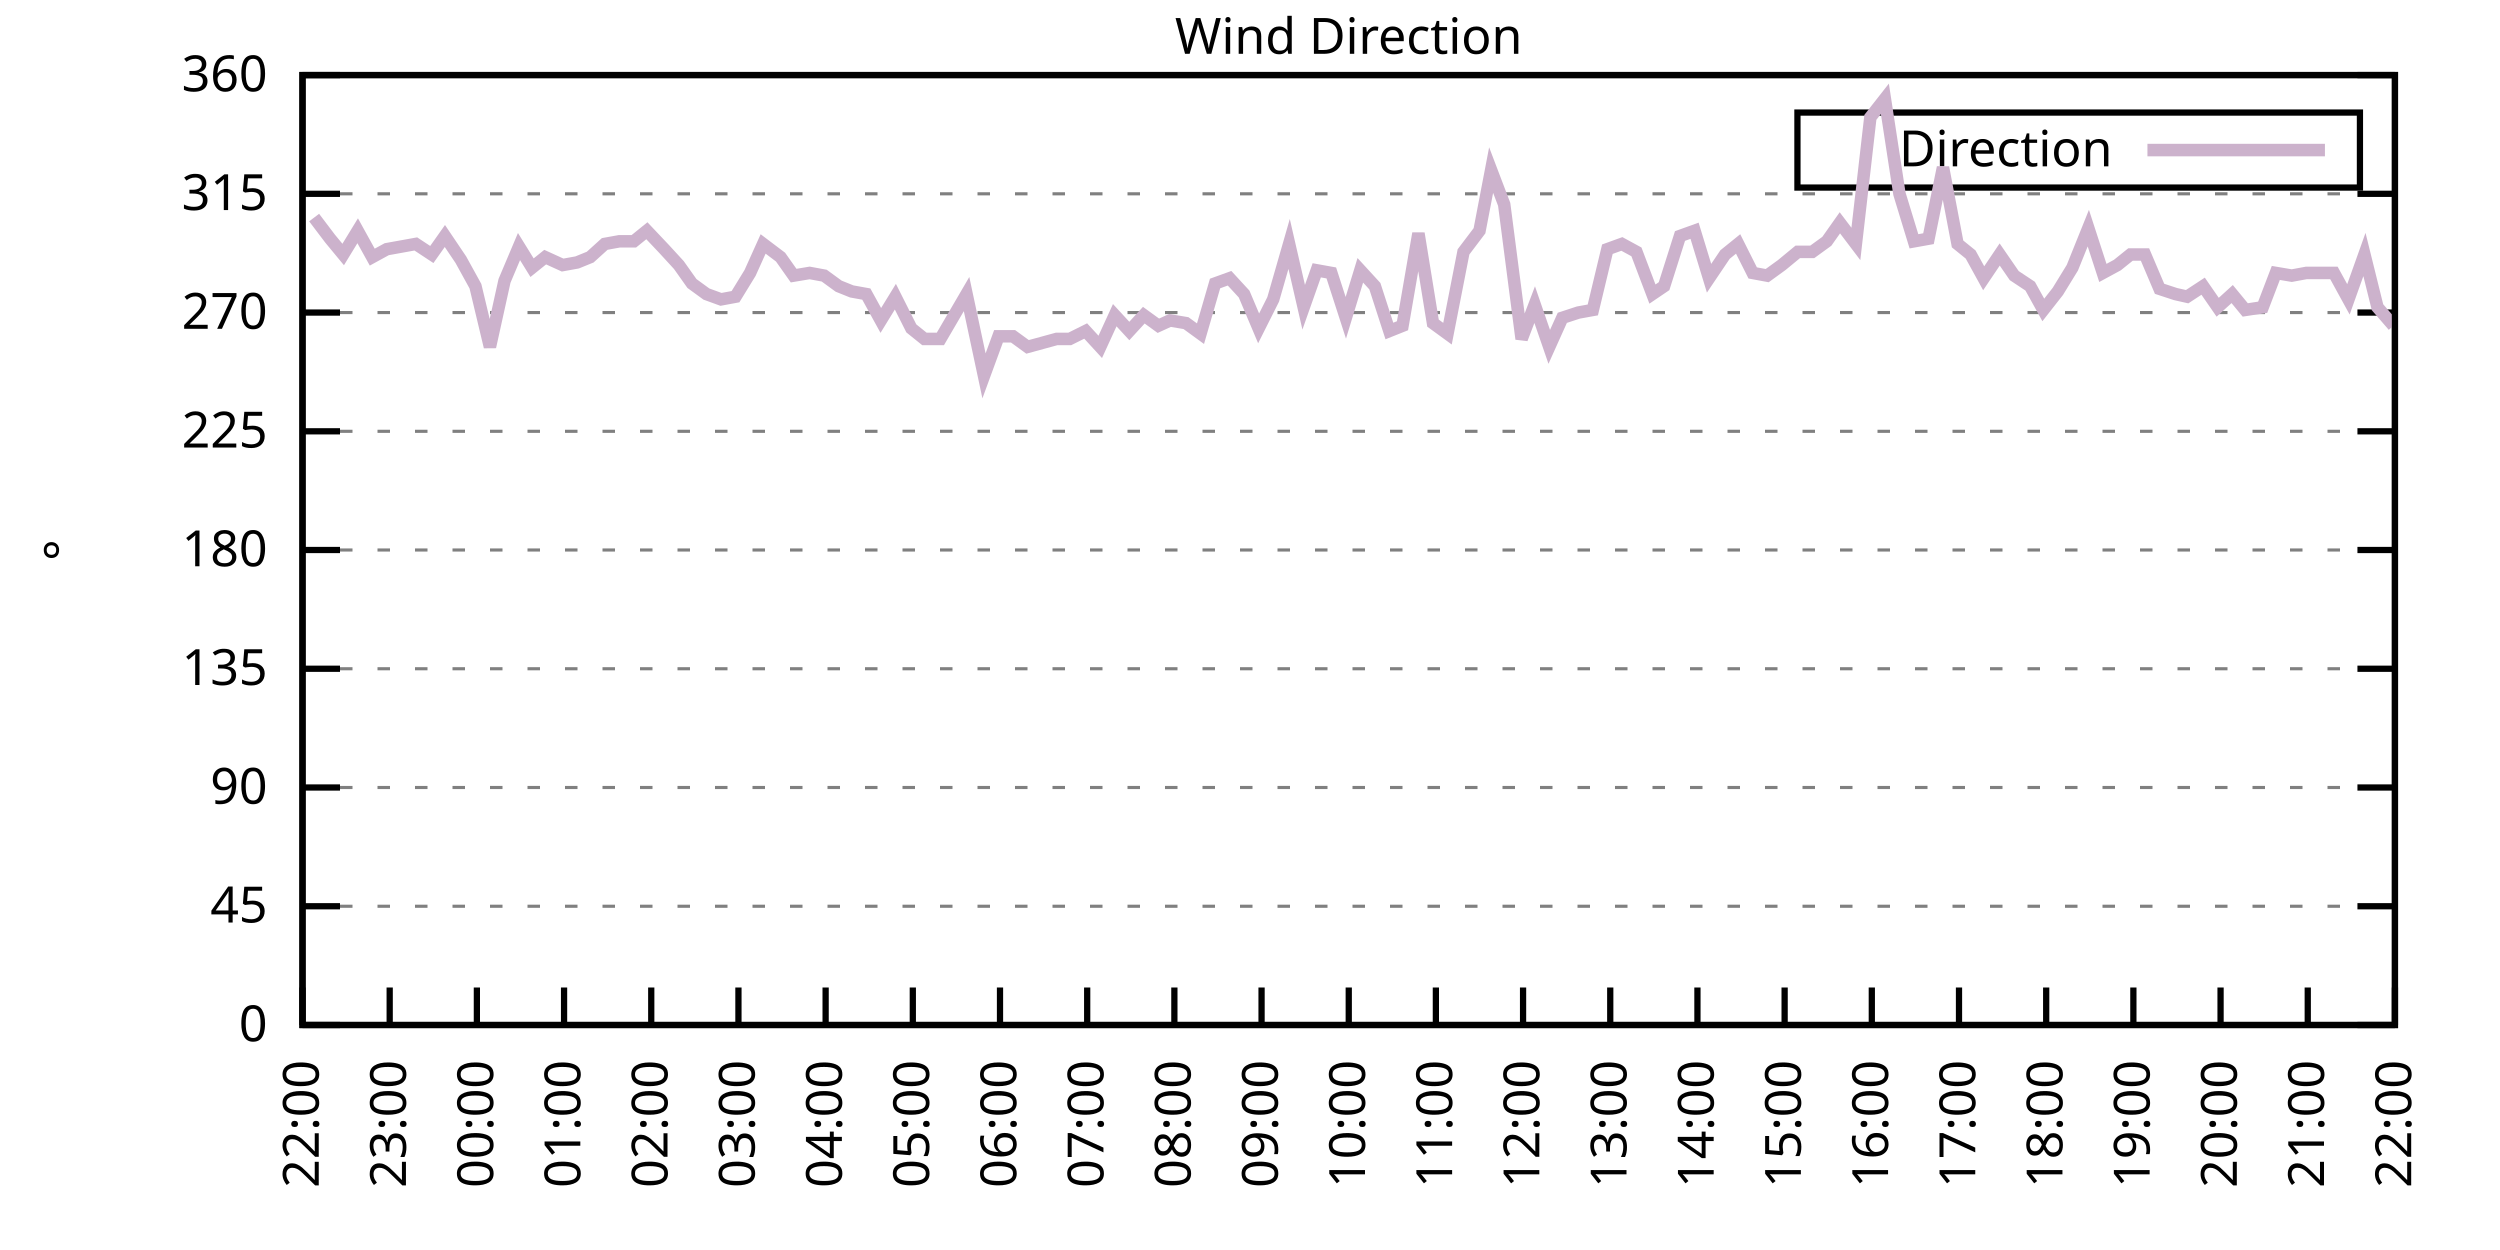
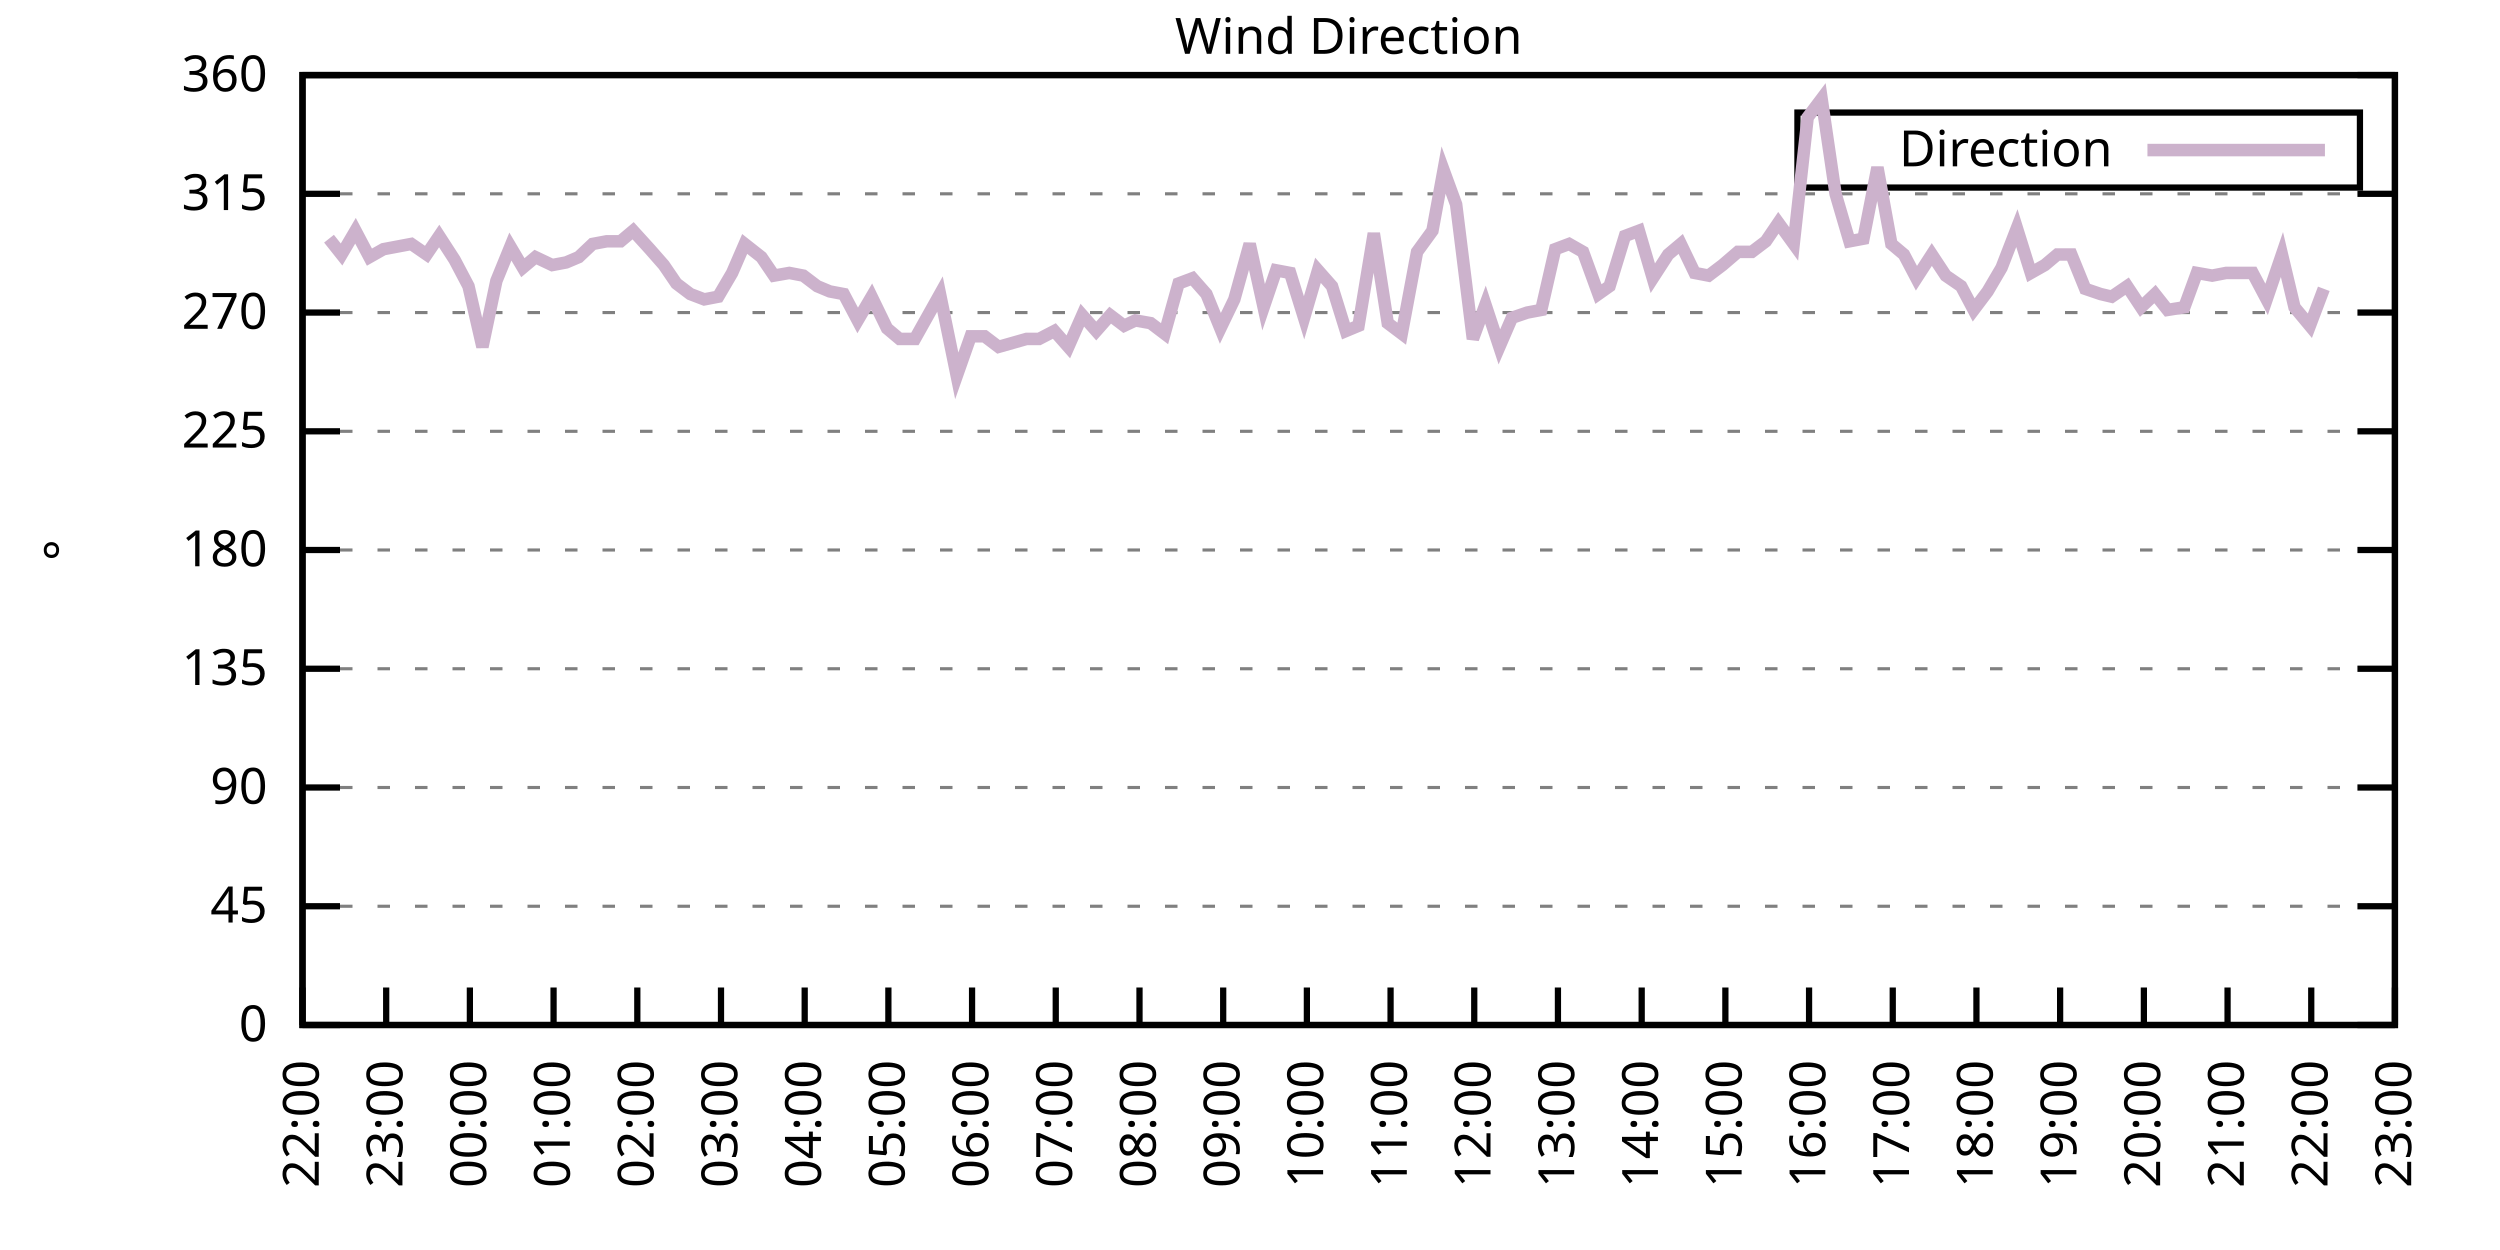
<svg xmlns="http://www.w3.org/2000/svg" xmlns:xlink="http://www.w3.org/1999/xlink" width="400" height="200" viewBox="0 0 400 200">
  <g id="gnuplot_canvas">
    <rect x="0" y="0" width="400" height="200" fill="none" />
    <defs>
      <circle id="gpDot" r="0.5" stroke-width="0.5" stroke="currentColor" />
      <path id="gpPt0" stroke-width="0.333" stroke="currentColor" d="M-1,0 h2 M0,-1 v2" />
      <path id="gpPt1" stroke-width="0.333" stroke="currentColor" d="M-1,-1 L1,1 M1,-1 L-1,1" />
      <path id="gpPt2" stroke-width="0.333" stroke="currentColor" d="M-1,0 L1,0 M0,-1 L0,1 M-1,-1 L1,1 M-1,1 L1,-1" />
      <rect id="gpPt3" stroke-width="0.333" stroke="currentColor" x="-1" y="-1" width="2" height="2" />
      <rect id="gpPt4" stroke-width="0.333" stroke="currentColor" fill="currentColor" x="-1" y="-1" width="2" height="2" />
      <circle id="gpPt5" stroke-width="0.333" stroke="currentColor" cx="0" cy="0" r="1" />
      <use xlink:href="#gpPt5" id="gpPt6" fill="currentColor" stroke="none" />
      <path id="gpPt7" stroke-width="0.333" stroke="currentColor" d="M0,-1.33 L-1.33,0.67 L1.33,0.67 z" />
      <use xlink:href="#gpPt7" id="gpPt8" fill="currentColor" stroke="none" />
      <use xlink:href="#gpPt7" id="gpPt9" stroke="currentColor" transform="rotate(180)" />
      <use xlink:href="#gpPt9" id="gpPt10" fill="currentColor" stroke="none" />
      <use xlink:href="#gpPt3" id="gpPt11" stroke="currentColor" transform="rotate(45)" />
      <use xlink:href="#gpPt11" id="gpPt12" fill="currentColor" stroke="none" />
      <path id="gpPt13" stroke-width="0.333" stroke="currentColor" d="M0,1.330 L1.265,0.411 L0.782,-1.067 L-0.782,-1.076 L-1.265,0.411 z" />
      <use xlink:href="#gpPt13" id="gpPt14" fill="currentColor" stroke="none" />
      <filter id="textbox" filterUnits="objectBoundingBox" x="0" y="0" height="1" width="1">
        <feFlood flood-color="white" flood-opacity="1" result="bgnd" />
        <feComposite in="SourceGraphic" in2="bgnd" operator="atop" />
      </filter>
      <filter id="greybox" filterUnits="objectBoundingBox" x="0" y="0" height="1" width="1">
        <feFlood flood-color="lightgrey" flood-opacity="1" result="grey" />
        <feComposite in="SourceGraphic" in2="grey" operator="atop" />
      </filter>
    </defs>
    <g fill="none" color="white" stroke="currentColor" stroke-width="1.00" stroke-linecap="butt" stroke-linejoin="miter">
</g>
    <g fill="none" color="black" stroke="currentColor" stroke-width="1.00" stroke-linecap="butt" stroke-linejoin="miter">
      <g stroke="none" shape-rendering="crispEdges">
        <polygon fill="rgb(255, 255, 255)" points="48.40,164.00 383.18,164.00 383.18,12.02 48.40,12.02 " />
      </g>
    </g>
    <g fill="none" color="black" stroke="currentColor" stroke-width="1.00" stroke-linecap="butt" stroke-linejoin="miter">
</g>
    <g fill="none" color="black" stroke="black" stroke-width="0.50" stroke-linecap="butt" stroke-linejoin="miter">
</g>
    <g fill="none" color="gray" stroke="currentColor" stroke-width="0.50" stroke-linecap="butt" stroke-linejoin="miter">
      <path stroke="gray" stroke-dasharray="2,4" class="gridline" d="M48.40,164.00 L383.19,164.00  " />
    </g>
    <g fill="none" color="gray" stroke="gray" stroke-width="1.00" stroke-linecap="butt" stroke-linejoin="miter">
</g>
    <g fill="none" color="black" stroke="currentColor" stroke-width="1.00" stroke-linecap="butt" stroke-linejoin="miter">
      <path stroke="black" d="M48.40,164.00 L54.40,164.00 M383.19,164.00 L377.19,164.00  " />
      <g transform="translate(42.80,166.60)" stroke="none" fill="black" font-family="Sans" font-size="8.00" text-anchor="end">
        <text>
          <tspan font-family="Sans"> 0</tspan>
        </text>
      </g>
    </g>
    <g fill="none" color="black" stroke="currentColor" stroke-width="1.00" stroke-linecap="butt" stroke-linejoin="miter">
</g>
    <g fill="none" color="black" stroke="black" stroke-width="0.50" stroke-linecap="butt" stroke-linejoin="miter">
</g>
    <g fill="none" color="gray" stroke="currentColor" stroke-width="0.50" stroke-linecap="butt" stroke-linejoin="miter">
      <path stroke="gray" stroke-dasharray="2,4" class="gridline" d="M48.40,145.00 L383.19,145.00  " />
    </g>
    <g fill="none" color="gray" stroke="gray" stroke-width="1.00" stroke-linecap="butt" stroke-linejoin="miter">
</g>
    <g fill="none" color="black" stroke="currentColor" stroke-width="1.00" stroke-linecap="butt" stroke-linejoin="miter">
      <path stroke="black" d="M48.40,145.00 L54.40,145.00 M383.19,145.00 L377.19,145.00  " />
      <g transform="translate(42.80,147.60)" stroke="none" fill="black" font-family="Sans" font-size="8.00" text-anchor="end">
        <text>
          <tspan font-family="Sans"> 45</tspan>
        </text>
      </g>
    </g>
    <g fill="none" color="black" stroke="currentColor" stroke-width="1.00" stroke-linecap="butt" stroke-linejoin="miter">
</g>
    <g fill="none" color="black" stroke="black" stroke-width="0.50" stroke-linecap="butt" stroke-linejoin="miter">
</g>
    <g fill="none" color="gray" stroke="currentColor" stroke-width="0.50" stroke-linecap="butt" stroke-linejoin="miter">
      <path stroke="gray" stroke-dasharray="2,4" class="gridline" d="M48.40,126.00 L383.19,126.00  " />
    </g>
    <g fill="none" color="gray" stroke="gray" stroke-width="1.00" stroke-linecap="butt" stroke-linejoin="miter">
</g>
    <g fill="none" color="black" stroke="currentColor" stroke-width="1.00" stroke-linecap="butt" stroke-linejoin="miter">
      <path stroke="black" d="M48.40,126.00 L54.40,126.00 M383.19,126.00 L377.19,126.00  " />
      <g transform="translate(42.80,128.60)" stroke="none" fill="black" font-family="Sans" font-size="8.00" text-anchor="end">
        <text>
          <tspan font-family="Sans"> 90</tspan>
        </text>
      </g>
    </g>
    <g fill="none" color="black" stroke="currentColor" stroke-width="1.00" stroke-linecap="butt" stroke-linejoin="miter">
</g>
    <g fill="none" color="black" stroke="black" stroke-width="0.50" stroke-linecap="butt" stroke-linejoin="miter">
</g>
    <g fill="none" color="gray" stroke="currentColor" stroke-width="0.50" stroke-linecap="butt" stroke-linejoin="miter">
      <path stroke="gray" stroke-dasharray="2,4" class="gridline" d="M48.40,107.00 L383.19,107.00  " />
    </g>
    <g fill="none" color="gray" stroke="gray" stroke-width="1.00" stroke-linecap="butt" stroke-linejoin="miter">
</g>
    <g fill="none" color="black" stroke="currentColor" stroke-width="1.00" stroke-linecap="butt" stroke-linejoin="miter">
      <path stroke="black" d="M48.40,107.00 L54.40,107.00 M383.19,107.00 L377.19,107.00  " />
      <g transform="translate(42.80,109.60)" stroke="none" fill="black" font-family="Sans" font-size="8.00" text-anchor="end">
        <text>
          <tspan font-family="Sans"> 135</tspan>
        </text>
      </g>
    </g>
    <g fill="none" color="black" stroke="currentColor" stroke-width="1.00" stroke-linecap="butt" stroke-linejoin="miter">
</g>
    <g fill="none" color="black" stroke="black" stroke-width="0.50" stroke-linecap="butt" stroke-linejoin="miter">
</g>
    <g fill="none" color="gray" stroke="currentColor" stroke-width="0.50" stroke-linecap="butt" stroke-linejoin="miter">
      <path stroke="gray" stroke-dasharray="2,4" class="gridline" d="M48.40,88.00 L383.19,88.00  " />
    </g>
    <g fill="none" color="gray" stroke="gray" stroke-width="1.00" stroke-linecap="butt" stroke-linejoin="miter">
</g>
    <g fill="none" color="black" stroke="currentColor" stroke-width="1.00" stroke-linecap="butt" stroke-linejoin="miter">
      <path stroke="black" d="M48.40,88.00 L54.40,88.00 M383.19,88.00 L377.19,88.00  " />
      <g transform="translate(42.80,90.60)" stroke="none" fill="black" font-family="Sans" font-size="8.00" text-anchor="end">
        <text>
          <tspan font-family="Sans"> 180</tspan>
        </text>
      </g>
    </g>
    <g fill="none" color="black" stroke="currentColor" stroke-width="1.00" stroke-linecap="butt" stroke-linejoin="miter">
</g>
    <g fill="none" color="black" stroke="black" stroke-width="0.50" stroke-linecap="butt" stroke-linejoin="miter">
</g>
    <g fill="none" color="gray" stroke="currentColor" stroke-width="0.50" stroke-linecap="butt" stroke-linejoin="miter">
      <path stroke="gray" stroke-dasharray="2,4" class="gridline" d="M48.40,69.01 L383.19,69.01  " />
    </g>
    <g fill="none" color="gray" stroke="gray" stroke-width="1.00" stroke-linecap="butt" stroke-linejoin="miter">
</g>
    <g fill="none" color="black" stroke="currentColor" stroke-width="1.00" stroke-linecap="butt" stroke-linejoin="miter">
      <path stroke="black" d="M48.40,69.01 L54.40,69.01 M383.19,69.01 L377.19,69.01  " />
      <g transform="translate(42.80,71.61)" stroke="none" fill="black" font-family="Sans" font-size="8.00" text-anchor="end">
        <text>
          <tspan font-family="Sans"> 225</tspan>
        </text>
      </g>
    </g>
    <g fill="none" color="black" stroke="currentColor" stroke-width="1.00" stroke-linecap="butt" stroke-linejoin="miter">
</g>
    <g fill="none" color="black" stroke="black" stroke-width="0.50" stroke-linecap="butt" stroke-linejoin="miter">
</g>
    <g fill="none" color="gray" stroke="currentColor" stroke-width="0.50" stroke-linecap="butt" stroke-linejoin="miter">
      <path stroke="gray" stroke-dasharray="2,4" class="gridline" d="M48.40,50.01 L383.19,50.01  " />
    </g>
    <g fill="none" color="gray" stroke="gray" stroke-width="1.00" stroke-linecap="butt" stroke-linejoin="miter">
</g>
    <g fill="none" color="black" stroke="currentColor" stroke-width="1.00" stroke-linecap="butt" stroke-linejoin="miter">
      <path stroke="black" d="M48.40,50.01 L54.40,50.01 M383.19,50.01 L377.19,50.01  " />
      <g transform="translate(42.80,52.61)" stroke="none" fill="black" font-family="Sans" font-size="8.00" text-anchor="end">
        <text>
          <tspan font-family="Sans"> 270</tspan>
        </text>
      </g>
    </g>
    <g fill="none" color="black" stroke="currentColor" stroke-width="1.00" stroke-linecap="butt" stroke-linejoin="miter">
</g>
    <g fill="none" color="black" stroke="black" stroke-width="0.50" stroke-linecap="butt" stroke-linejoin="miter">
</g>
    <g fill="none" color="gray" stroke="currentColor" stroke-width="0.50" stroke-linecap="butt" stroke-linejoin="miter">
      <path stroke="gray" stroke-dasharray="2,4" class="gridline" d="M48.40,31.01 L383.19,31.01  " />
    </g>
    <g fill="none" color="gray" stroke="gray" stroke-width="1.00" stroke-linecap="butt" stroke-linejoin="miter">
</g>
    <g fill="none" color="black" stroke="currentColor" stroke-width="1.00" stroke-linecap="butt" stroke-linejoin="miter">
      <path stroke="black" d="M48.40,31.01 L54.40,31.01 M383.19,31.01 L377.19,31.01  " />
      <g transform="translate(42.80,33.61)" stroke="none" fill="black" font-family="Sans" font-size="8.00" text-anchor="end">
        <text>
          <tspan font-family="Sans"> 315</tspan>
        </text>
      </g>
    </g>
    <g fill="none" color="black" stroke="currentColor" stroke-width="1.00" stroke-linecap="butt" stroke-linejoin="miter">
</g>
    <g fill="none" color="black" stroke="black" stroke-width="0.50" stroke-linecap="butt" stroke-linejoin="miter">
</g>
    <g fill="none" color="gray" stroke="currentColor" stroke-width="0.50" stroke-linecap="butt" stroke-linejoin="miter">
      <path stroke="gray" stroke-dasharray="2,4" class="gridline" d="M48.40,12.01 L383.19,12.01  " />
    </g>
    <g fill="none" color="gray" stroke="gray" stroke-width="1.00" stroke-linecap="butt" stroke-linejoin="miter">
</g>
    <g fill="none" color="black" stroke="currentColor" stroke-width="1.00" stroke-linecap="butt" stroke-linejoin="miter">
      <path stroke="black" d="M48.40,12.01 L54.40,12.01 M383.19,12.01 L377.19,12.01  " />
      <g transform="translate(42.80,14.61)" stroke="none" fill="black" font-family="Sans" font-size="8.00" text-anchor="end">
        <text>
          <tspan font-family="Sans"> 360</tspan>
        </text>
      </g>
    </g>
    <g fill="none" color="black" stroke="currentColor" stroke-width="1.00" stroke-linecap="butt" stroke-linejoin="miter">
      <path stroke="black" d="M48.40,164.00 L48.40,158.00  " />
      <g transform="translate(51.00,169.60) rotate(270.00)" stroke="none" fill="black" font-family="Sans" font-size="8.00" text-anchor="end">
        <text>
          <tspan font-family="Sans">22:00</tspan>
        </text>
      </g>
    </g>
    <g fill="none" color="black" stroke="currentColor" stroke-width="1.00" stroke-linecap="butt" stroke-linejoin="miter">
-       <path stroke="black" d="M62.35,164.00 L62.35,158.00  " />
-       <g transform="translate(64.95,169.60) rotate(270.00)" stroke="none" fill="black" font-family="Sans" font-size="8.00" text-anchor="end">
+       <path stroke="black" d="M61.79,164.00 L61.79,158.00  " />
+       <g transform="translate(64.39,169.60) rotate(270.00)" stroke="none" fill="black" font-family="Sans" font-size="8.00" text-anchor="end">
        <text>
          <tspan font-family="Sans">23:00</tspan>
        </text>
      </g>
    </g>
    <g fill="none" color="black" stroke="currentColor" stroke-width="1.00" stroke-linecap="butt" stroke-linejoin="miter">
-       <path stroke="black" d="M76.30,164.00 L76.30,158.00  " />
-       <g transform="translate(78.90,169.60) rotate(270.00)" stroke="none" fill="black" font-family="Sans" font-size="8.00" text-anchor="end">
+       <path stroke="black" d="M75.18,164.00 L75.18,158.00  " />
+       <g transform="translate(77.78,169.60) rotate(270.00)" stroke="none" fill="black" font-family="Sans" font-size="8.00" text-anchor="end">
        <text>
          <tspan font-family="Sans">00:00</tspan>
        </text>
      </g>
    </g>
    <g fill="none" color="black" stroke="currentColor" stroke-width="1.00" stroke-linecap="butt" stroke-linejoin="miter">
-       <path stroke="black" d="M90.25,164.00 L90.25,158.00  " />
-       <g transform="translate(92.85,169.60) rotate(270.00)" stroke="none" fill="black" font-family="Sans" font-size="8.00" text-anchor="end">
+       <path stroke="black" d="M88.57,164.00 L88.57,158.00  " />
+       <g transform="translate(91.17,169.60) rotate(270.00)" stroke="none" fill="black" font-family="Sans" font-size="8.00" text-anchor="end">
        <text>
          <tspan font-family="Sans">01:00</tspan>
        </text>
      </g>
    </g>
    <g fill="none" color="black" stroke="currentColor" stroke-width="1.00" stroke-linecap="butt" stroke-linejoin="miter">
-       <path stroke="black" d="M104.20,164.00 L104.20,158.00  " />
-       <g transform="translate(106.80,169.60) rotate(270.00)" stroke="none" fill="black" font-family="Sans" font-size="8.00" text-anchor="end">
+       <path stroke="black" d="M101.97,164.00 L101.97,158.00  " />
+       <g transform="translate(104.57,169.60) rotate(270.00)" stroke="none" fill="black" font-family="Sans" font-size="8.00" text-anchor="end">
        <text>
          <tspan font-family="Sans">02:00</tspan>
        </text>
      </g>
    </g>
    <g fill="none" color="black" stroke="currentColor" stroke-width="1.00" stroke-linecap="butt" stroke-linejoin="miter">
-       <path stroke="black" d="M118.15,164.00 L118.15,158.00  " />
-       <g transform="translate(120.75,169.60) rotate(270.00)" stroke="none" fill="black" font-family="Sans" font-size="8.00" text-anchor="end">
+       <path stroke="black" d="M115.36,164.00 L115.36,158.00  " />
+       <g transform="translate(117.96,169.60) rotate(270.00)" stroke="none" fill="black" font-family="Sans" font-size="8.00" text-anchor="end">
        <text>
          <tspan font-family="Sans">03:00</tspan>
        </text>
      </g>
    </g>
    <g fill="none" color="black" stroke="currentColor" stroke-width="1.00" stroke-linecap="butt" stroke-linejoin="miter">
-       <path stroke="black" d="M132.10,164.00 L132.10,158.00  " />
-       <g transform="translate(134.70,169.60) rotate(270.00)" stroke="none" fill="black" font-family="Sans" font-size="8.00" text-anchor="end">
+       <path stroke="black" d="M128.75,164.00 L128.75,158.00  " />
+       <g transform="translate(131.35,169.60) rotate(270.00)" stroke="none" fill="black" font-family="Sans" font-size="8.00" text-anchor="end">
        <text>
          <tspan font-family="Sans">04:00</tspan>
        </text>
      </g>
    </g>
    <g fill="none" color="black" stroke="currentColor" stroke-width="1.00" stroke-linecap="butt" stroke-linejoin="miter">
-       <path stroke="black" d="M146.05,164.00 L146.05,158.00  " />
-       <g transform="translate(148.65,169.60) rotate(270.00)" stroke="none" fill="black" font-family="Sans" font-size="8.00" text-anchor="end">
+       <path stroke="black" d="M142.14,164.00 L142.14,158.00  " />
+       <g transform="translate(144.74,169.60) rotate(270.00)" stroke="none" fill="black" font-family="Sans" font-size="8.00" text-anchor="end">
        <text>
          <tspan font-family="Sans">05:00</tspan>
        </text>
      </g>
    </g>
    <g fill="none" color="black" stroke="currentColor" stroke-width="1.00" stroke-linecap="butt" stroke-linejoin="miter">
-       <path stroke="black" d="M160.00,164.00 L160.00,158.00  " />
-       <g transform="translate(162.60,169.60) rotate(270.00)" stroke="none" fill="black" font-family="Sans" font-size="8.00" text-anchor="end">
+       <path stroke="black" d="M155.53,164.00 L155.53,158.00  " />
+       <g transform="translate(158.13,169.60) rotate(270.00)" stroke="none" fill="black" font-family="Sans" font-size="8.00" text-anchor="end">
        <text>
          <tspan font-family="Sans">06:00</tspan>
        </text>
      </g>
    </g>
    <g fill="none" color="black" stroke="currentColor" stroke-width="1.00" stroke-linecap="butt" stroke-linejoin="miter">
-       <path stroke="black" d="M173.95,164.00 L173.95,158.00  " />
-       <g transform="translate(176.55,169.60) rotate(270.00)" stroke="none" fill="black" font-family="Sans" font-size="8.00" text-anchor="end">
+       <path stroke="black" d="M168.92,164.00 L168.92,158.00  " />
+       <g transform="translate(171.52,169.60) rotate(270.00)" stroke="none" fill="black" font-family="Sans" font-size="8.00" text-anchor="end">
        <text>
          <tspan font-family="Sans">07:00</tspan>
        </text>
      </g>
    </g>
    <g fill="none" color="black" stroke="currentColor" stroke-width="1.00" stroke-linecap="butt" stroke-linejoin="miter">
-       <path stroke="black" d="M187.90,164.00 L187.90,158.00  " />
-       <g transform="translate(190.50,169.60) rotate(270.00)" stroke="none" fill="black" font-family="Sans" font-size="8.00" text-anchor="end">
+       <path stroke="black" d="M182.32,164.00 L182.32,158.00  " />
+       <g transform="translate(184.92,169.60) rotate(270.00)" stroke="none" fill="black" font-family="Sans" font-size="8.00" text-anchor="end">
        <text>
          <tspan font-family="Sans">08:00</tspan>
        </text>
      </g>
    </g>
    <g fill="none" color="black" stroke="currentColor" stroke-width="1.00" stroke-linecap="butt" stroke-linejoin="miter">
-       <path stroke="black" d="M201.85,164.00 L201.85,158.00  " />
-       <g transform="translate(204.45,169.60) rotate(270.00)" stroke="none" fill="black" font-family="Sans" font-size="8.00" text-anchor="end">
+       <path stroke="black" d="M195.71,164.00 L195.71,158.00  " />
+       <g transform="translate(198.31,169.60) rotate(270.00)" stroke="none" fill="black" font-family="Sans" font-size="8.00" text-anchor="end">
        <text>
          <tspan font-family="Sans">09:00</tspan>
        </text>
      </g>
    </g>
    <g fill="none" color="black" stroke="currentColor" stroke-width="1.00" stroke-linecap="butt" stroke-linejoin="miter">
-       <path stroke="black" d="M215.80,164.00 L215.80,158.00  " />
-       <g transform="translate(218.40,169.60) rotate(270.00)" stroke="none" fill="black" font-family="Sans" font-size="8.00" text-anchor="end">
+       <path stroke="black" d="M209.10,164.00 L209.10,158.00  " />
+       <g transform="translate(211.70,169.60) rotate(270.00)" stroke="none" fill="black" font-family="Sans" font-size="8.00" text-anchor="end">
        <text>
          <tspan font-family="Sans">10:00</tspan>
        </text>
      </g>
    </g>
    <g fill="none" color="black" stroke="currentColor" stroke-width="1.00" stroke-linecap="butt" stroke-linejoin="miter">
-       <path stroke="black" d="M229.74,164.00 L229.74,158.00  " />
-       <g transform="translate(232.34,169.60) rotate(270.00)" stroke="none" fill="black" font-family="Sans" font-size="8.00" text-anchor="end">
+       <path stroke="black" d="M222.49,164.00 L222.49,158.00  " />
+       <g transform="translate(225.09,169.60) rotate(270.00)" stroke="none" fill="black" font-family="Sans" font-size="8.00" text-anchor="end">
        <text>
          <tspan font-family="Sans">11:00</tspan>
        </text>
      </g>
    </g>
    <g fill="none" color="black" stroke="currentColor" stroke-width="1.00" stroke-linecap="butt" stroke-linejoin="miter">
-       <path stroke="black" d="M243.69,164.00 L243.69,158.00  " />
-       <g transform="translate(246.29,169.60) rotate(270.00)" stroke="none" fill="black" font-family="Sans" font-size="8.00" text-anchor="end">
+       <path stroke="black" d="M235.88,164.00 L235.88,158.00  " />
+       <g transform="translate(238.48,169.60) rotate(270.00)" stroke="none" fill="black" font-family="Sans" font-size="8.00" text-anchor="end">
        <text>
          <tspan font-family="Sans">12:00</tspan>
        </text>
      </g>
    </g>
    <g fill="none" color="black" stroke="currentColor" stroke-width="1.00" stroke-linecap="butt" stroke-linejoin="miter">
-       <path stroke="black" d="M257.64,164.00 L257.64,158.00  " />
-       <g transform="translate(260.24,169.60) rotate(270.00)" stroke="none" fill="black" font-family="Sans" font-size="8.00" text-anchor="end">
+       <path stroke="black" d="M249.27,164.00 L249.27,158.00  " />
+       <g transform="translate(251.87,169.60) rotate(270.00)" stroke="none" fill="black" font-family="Sans" font-size="8.00" text-anchor="end">
        <text>
          <tspan font-family="Sans">13:00</tspan>
        </text>
      </g>
    </g>
    <g fill="none" color="black" stroke="currentColor" stroke-width="1.00" stroke-linecap="butt" stroke-linejoin="miter">
-       <path stroke="black" d="M271.59,164.00 L271.59,158.00  " />
-       <g transform="translate(274.19,169.60) rotate(270.00)" stroke="none" fill="black" font-family="Sans" font-size="8.00" text-anchor="end">
+       <path stroke="black" d="M262.67,164.00 L262.67,158.00  " />
+       <g transform="translate(265.27,169.60) rotate(270.00)" stroke="none" fill="black" font-family="Sans" font-size="8.00" text-anchor="end">
        <text>
          <tspan font-family="Sans">14:00</tspan>
        </text>
      </g>
    </g>
    <g fill="none" color="black" stroke="currentColor" stroke-width="1.00" stroke-linecap="butt" stroke-linejoin="miter">
-       <path stroke="black" d="M285.54,164.00 L285.54,158.00  " />
-       <g transform="translate(288.14,169.60) rotate(270.00)" stroke="none" fill="black" font-family="Sans" font-size="8.00" text-anchor="end">
+       <path stroke="black" d="M276.06,164.00 L276.06,158.00  " />
+       <g transform="translate(278.66,169.60) rotate(270.00)" stroke="none" fill="black" font-family="Sans" font-size="8.00" text-anchor="end">
        <text>
          <tspan font-family="Sans">15:00</tspan>
        </text>
      </g>
    </g>
    <g fill="none" color="black" stroke="currentColor" stroke-width="1.00" stroke-linecap="butt" stroke-linejoin="miter">
-       <path stroke="black" d="M299.49,164.00 L299.49,158.00  " />
-       <g transform="translate(302.09,169.60) rotate(270.00)" stroke="none" fill="black" font-family="Sans" font-size="8.00" text-anchor="end">
+       <path stroke="black" d="M289.45,164.00 L289.45,158.00  " />
+       <g transform="translate(292.05,169.60) rotate(270.00)" stroke="none" fill="black" font-family="Sans" font-size="8.00" text-anchor="end">
        <text>
          <tspan font-family="Sans">16:00</tspan>
        </text>
      </g>
    </g>
    <g fill="none" color="black" stroke="currentColor" stroke-width="1.00" stroke-linecap="butt" stroke-linejoin="miter">
-       <path stroke="black" d="M313.44,164.00 L313.44,158.00  " />
-       <g transform="translate(316.04,169.60) rotate(270.00)" stroke="none" fill="black" font-family="Sans" font-size="8.00" text-anchor="end">
+       <path stroke="black" d="M302.84,164.00 L302.84,158.00  " />
+       <g transform="translate(305.44,169.60) rotate(270.00)" stroke="none" fill="black" font-family="Sans" font-size="8.00" text-anchor="end">
        <text>
          <tspan font-family="Sans">17:00</tspan>
        </text>
      </g>
    </g>
    <g fill="none" color="black" stroke="currentColor" stroke-width="1.00" stroke-linecap="butt" stroke-linejoin="miter">
-       <path stroke="black" d="M327.39,164.00 L327.39,158.00  " />
-       <g transform="translate(329.99,169.60) rotate(270.00)" stroke="none" fill="black" font-family="Sans" font-size="8.00" text-anchor="end">
+       <path stroke="black" d="M316.23,164.00 L316.23,158.00  " />
+       <g transform="translate(318.83,169.60) rotate(270.00)" stroke="none" fill="black" font-family="Sans" font-size="8.00" text-anchor="end">
        <text>
          <tspan font-family="Sans">18:00</tspan>
        </text>
      </g>
    </g>
    <g fill="none" color="black" stroke="currentColor" stroke-width="1.00" stroke-linecap="butt" stroke-linejoin="miter">
-       <path stroke="black" d="M341.34,164.00 L341.34,158.00  " />
-       <g transform="translate(343.94,169.60) rotate(270.00)" stroke="none" fill="black" font-family="Sans" font-size="8.00" text-anchor="end">
+       <path stroke="black" d="M329.62,164.00 L329.62,158.00  " />
+       <g transform="translate(332.22,169.60) rotate(270.00)" stroke="none" fill="black" font-family="Sans" font-size="8.00" text-anchor="end">
        <text>
          <tspan font-family="Sans">19:00</tspan>
        </text>
      </g>
    </g>
    <g fill="none" color="black" stroke="currentColor" stroke-width="1.00" stroke-linecap="butt" stroke-linejoin="miter">
-       <path stroke="black" d="M355.29,164.00 L355.29,158.00  " />
-       <g transform="translate(357.89,169.60) rotate(270.00)" stroke="none" fill="black" font-family="Sans" font-size="8.00" text-anchor="end">
+       <path stroke="black" d="M343.02,164.00 L343.02,158.00  " />
+       <g transform="translate(345.62,169.60) rotate(270.00)" stroke="none" fill="black" font-family="Sans" font-size="8.00" text-anchor="end">
        <text>
          <tspan font-family="Sans">20:00</tspan>
        </text>
      </g>
    </g>
    <g fill="none" color="black" stroke="currentColor" stroke-width="1.00" stroke-linecap="butt" stroke-linejoin="miter">
-       <path stroke="black" d="M369.24,164.00 L369.24,158.00  " />
-       <g transform="translate(371.84,169.60) rotate(270.00)" stroke="none" fill="black" font-family="Sans" font-size="8.00" text-anchor="end">
+       <path stroke="black" d="M356.41,164.00 L356.41,158.00  " />
+       <g transform="translate(359.01,169.60) rotate(270.00)" stroke="none" fill="black" font-family="Sans" font-size="8.00" text-anchor="end">
        <text>
          <tspan font-family="Sans">21:00</tspan>
+         </text>
+       </g>
+     </g>
+     <g fill="none" color="black" stroke="currentColor" stroke-width="1.00" stroke-linecap="butt" stroke-linejoin="miter">
+       <path stroke="black" d="M369.80,164.00 L369.80,158.00  " />
+       <g transform="translate(372.40,169.60) rotate(270.00)" stroke="none" fill="black" font-family="Sans" font-size="8.00" text-anchor="end">
+         <text>
+           <tspan font-family="Sans">22:00</tspan>
        </text>
      </g>
    </g>
    <g fill="none" color="black" stroke="currentColor" stroke-width="1.00" stroke-linecap="butt" stroke-linejoin="miter">
      <path stroke="black" d="M383.19,164.00 L383.19,158.00  " />
      <g transform="translate(385.79,169.60) rotate(270.00)" stroke="none" fill="black" font-family="Sans" font-size="8.00" text-anchor="end">
        <text>
-           <tspan font-family="Sans">22:00</tspan>
+           <tspan font-family="Sans">23:00</tspan>
        </text>
      </g>
    </g>
    <g fill="none" color="black" stroke="currentColor" stroke-width="1.00" stroke-linecap="butt" stroke-linejoin="miter">
</g>
    <g fill="none" color="black" stroke="currentColor" stroke-width="1.00" stroke-linecap="butt" stroke-linejoin="miter">
      <path stroke="black" d="M48.40,12.01 L48.40,164.00 L383.19,164.00 L383.19,12.01 L48.40,12.01 Z  " />
    </g>
    <g fill="none" color="black" stroke="currentColor" stroke-width="1.00" stroke-linecap="butt" stroke-linejoin="miter">
</g>
    <g fill="none" color="black" stroke="currentColor" stroke-width="1.00" stroke-linecap="butt" stroke-linejoin="miter">
      <path stroke="black" d="M287.59,30.01 L287.59,18.01 L377.59,18.01 L377.59,30.01 L287.59,30.01 Z  " />
    </g>
    <g id="Wind_direction_plot_1">
      <g fill="none" color="white" stroke="black" stroke-width="2.00" stroke-linecap="butt" stroke-linejoin="miter">
</g>
      <g fill="none" color="black" stroke="currentColor" stroke-width="2.00" stroke-linecap="butt" stroke-linejoin="miter">
        <g transform="translate(337.99,26.61)" stroke="none" fill="black" font-family="Sans" font-size="8.00" text-anchor="end">
          <text>
            <tspan font-family="Sans">Direction</tspan>
          </text>
        </g>
      </g>
      <g fill="none" color="black" stroke="currentColor" stroke-width="2.00" stroke-linecap="butt" stroke-linejoin="miter">
-         <path stroke="rgb(204, 178, 204)" d="M343.59,24.01 L371.99,24.01 M50.26,34.81 L52.82,38.19 L54.91,40.72 L57.23,36.92 L59.56,41.14 L61.88,39.87   L64.21,39.45 L66.53,39.03 L69.09,40.72 L71.18,37.76 L73.74,41.56 L76.07,45.79 L78.39,55.50 L80.72,44.94   L83.04,39.45 L85.13,42.83 L87.23,41.14 L90.02,42.41 L92.34,41.99 L94.43,41.14 L96.76,39.03 L99.08,38.61   L101.41,38.61 L103.50,36.92 L106.29,39.87 L108.62,42.41 L110.71,45.36 L113.03,47.05 L115.36,47.90 L117.68,47.47   L120.01,43.67 L122.10,39.03 L124.89,41.14 L126.98,44.10 L129.54,43.67 L131.87,44.10 L134.19,45.79 L136.28,46.63   L138.61,47.05 L140.93,51.27 L143.26,47.47 L145.81,52.54 L147.91,54.23 L150.46,54.23 L154.65,47.05 L157.44,60.14   L159.76,53.81 L162.09,53.81 L164.41,55.50 L169.06,54.23 L171.16,54.23 L173.71,52.96 L176.04,55.50 L178.36,50.43   L180.69,52.96 L183.01,50.43 L185.34,52.12 L187.20,51.27 L189.76,51.70 L192.08,53.39 L194.41,45.36 L196.73,44.52   L199.06,47.05 L201.38,52.54 L203.71,47.90 L206.26,39.03 L208.59,49.16 L210.68,43.25 L213.01,43.67 L215.33,50.85   L217.65,43.25 L219.98,45.79 L222.30,52.96 L224.40,52.12 L226.95,37.34 L229.28,51.70 L231.60,53.39 L234.16,40.30   L236.72,36.92 L238.58,27.21 L240.67,32.70 L243.46,54.23 L245.55,48.74 L247.88,55.50 L249.97,50.85 L252.53,50.01   L254.85,49.59 L257.18,39.87 L259.50,39.03 L261.83,40.30 L264.39,47.05 L266.25,45.79 L268.80,37.76 L271.13,36.92   L273.45,44.52 L276.01,40.72 L278.10,39.03 L280.43,43.67 L282.75,44.10 L285.08,42.41 L287.64,40.30 L289.96,40.30   L292.29,38.61 L294.38,35.65 L296.94,39.03 L299.26,18.77 L301.58,15.81 L303.91,31.01 L306.23,38.61 L308.56,38.19   L310.88,26.79 L313.21,39.03 L315.30,40.72 L317.39,44.52 L319.95,40.72 L322.28,44.10 L324.83,45.79 L326.93,49.59   L329.25,46.63 L331.58,42.83 L334.13,36.50 L336.46,43.67 L338.78,42.41 L340.88,40.72 L343.20,40.72 L345.53,46.21   L348.08,47.05 L349.94,47.47 L352.50,45.79 L354.83,49.16 L357.15,47.05 L359.24,49.59 L362.03,49.16 L364.13,43.67   L366.68,44.10 L369.01,43.67 L370.87,43.67 L373.43,43.67 L375.75,47.90 L378.31,40.72 L380.40,49.16 L382.96,52.12    " />
+         <path stroke="rgb(204, 178, 204)" d="M343.59,24.01 L371.99,24.01 M52.64,38.19 L54.65,40.72 L56.88,36.92 L59.11,41.14 L61.35,39.87 L63.58,39.45   L65.81,39.03 L68.26,40.72 L70.27,37.76 L72.73,41.56 L74.96,45.79 L77.19,55.50 L79.42,44.94 L81.66,39.45   L83.66,42.83 L85.67,41.14 L88.35,42.41 L90.58,41.99 L92.59,41.14 L94.82,39.03 L97.06,38.61 L99.29,38.61   L101.30,36.92 L103.98,39.87 L106.21,42.41 L108.22,45.36 L110.45,47.05 L112.68,47.90 L114.91,47.47 L117.14,43.67   L119.15,39.03 L121.83,41.14 L123.84,44.10 L126.29,43.67 L128.53,44.10 L130.76,45.79 L132.77,46.63 L135.00,47.05   L137.23,51.27 L139.46,47.47 L141.92,52.54 L143.93,54.23 L146.38,54.23 L150.40,47.05 L153.08,60.14 L155.31,53.81   L157.54,53.81 L159.77,55.50 L164.24,54.23 L166.25,54.23 L168.70,52.96 L170.93,55.50 L173.17,50.43 L175.40,52.96   L177.63,50.43 L179.86,52.12 L181.65,51.27 L184.10,51.70 L186.33,53.39 L188.57,45.36 L190.80,44.52 L193.03,47.05   L195.26,52.54 L197.49,47.90 L199.95,39.03 L202.18,49.16 L204.19,43.25 L206.42,43.67 L208.65,50.85 L210.88,43.25   L213.12,45.79 L215.35,52.96 L217.36,52.12 L219.81,37.34 L222.04,51.70 L224.28,53.39 L226.73,40.30 L229.19,36.92   L230.97,27.21 L232.98,32.70 L235.66,54.23 L237.67,48.74 L239.90,55.50 L241.91,50.85 L244.36,50.01 L246.60,49.59   L248.83,39.87 L251.06,39.03 L253.29,40.30 L255.75,47.05 L257.53,45.79 L259.99,37.76 L262.22,36.92 L264.45,44.52   L266.91,40.72 L268.92,39.03 L271.15,43.67 L273.38,44.10 L275.61,42.41 L278.07,40.30 L280.30,40.30 L282.53,38.61   L284.54,35.65 L286.99,39.03 L289.23,18.77 L291.46,15.81 L293.69,31.01 L295.92,38.61 L298.15,38.19 L300.39,26.79   L302.62,39.03 L304.63,40.72 L306.63,44.52 L309.09,40.72 L311.32,44.10 L313.78,45.79 L315.79,49.59 L318.02,46.63   L320.25,42.83 L322.70,36.50 L324.94,43.67 L327.17,42.41 L329.18,40.72 L331.41,40.72 L333.64,46.21 L336.10,47.05   L337.88,47.47 L340.34,45.79 L342.57,49.16 L344.80,47.05 L346.81,49.59 L349.49,49.16 L351.50,43.67 L353.95,44.10   L356.18,43.67 L357.97,43.67 L360.42,43.67 L362.66,47.90 L365.11,40.72 L367.12,49.16 L369.58,52.12 L371.81,46.21    " />
      </g>
    </g>
    <g fill="none" color="black" stroke="currentColor" stroke-width="2.00" stroke-linecap="butt" stroke-linejoin="miter">
</g>
    <g fill="none" color="black" stroke="black" stroke-width="1.00" stroke-linecap="butt" stroke-linejoin="miter">
</g>
    <g fill="none" color="black" stroke="currentColor" stroke-width="1.00" stroke-linecap="butt" stroke-linejoin="miter">
      <path stroke="black" d="M48.40,12.01 L48.40,164.00 L383.19,164.00 L383.19,12.01 L48.40,12.01 Z  " />
      <g transform="translate(12.80,88.01) rotate(270.00)" stroke="none" fill="black" font-family="Sans" font-size="8.00" text-anchor="middle">
        <text>
          <tspan font-family="Sans">°</tspan>
        </text>
      </g>
    </g>
    <g fill="none" color="black" stroke="currentColor" stroke-width="1.00" stroke-linecap="butt" stroke-linejoin="miter">
</g>
    <g fill="none" color="black" stroke="currentColor" stroke-width="1.00" stroke-linecap="butt" stroke-linejoin="miter">
      <g transform="translate(215.79,8.61)" stroke="none" fill="black" font-family="Sans" font-size="8.00" text-anchor="middle">
        <text>
          <tspan font-family="Sans">Wind Direction</tspan>
        </text>
      </g>
    </g>
    <g fill="none" color="black" stroke="currentColor" stroke-width="1.00" stroke-linecap="butt" stroke-linejoin="miter">
</g>
  </g>
</svg>
